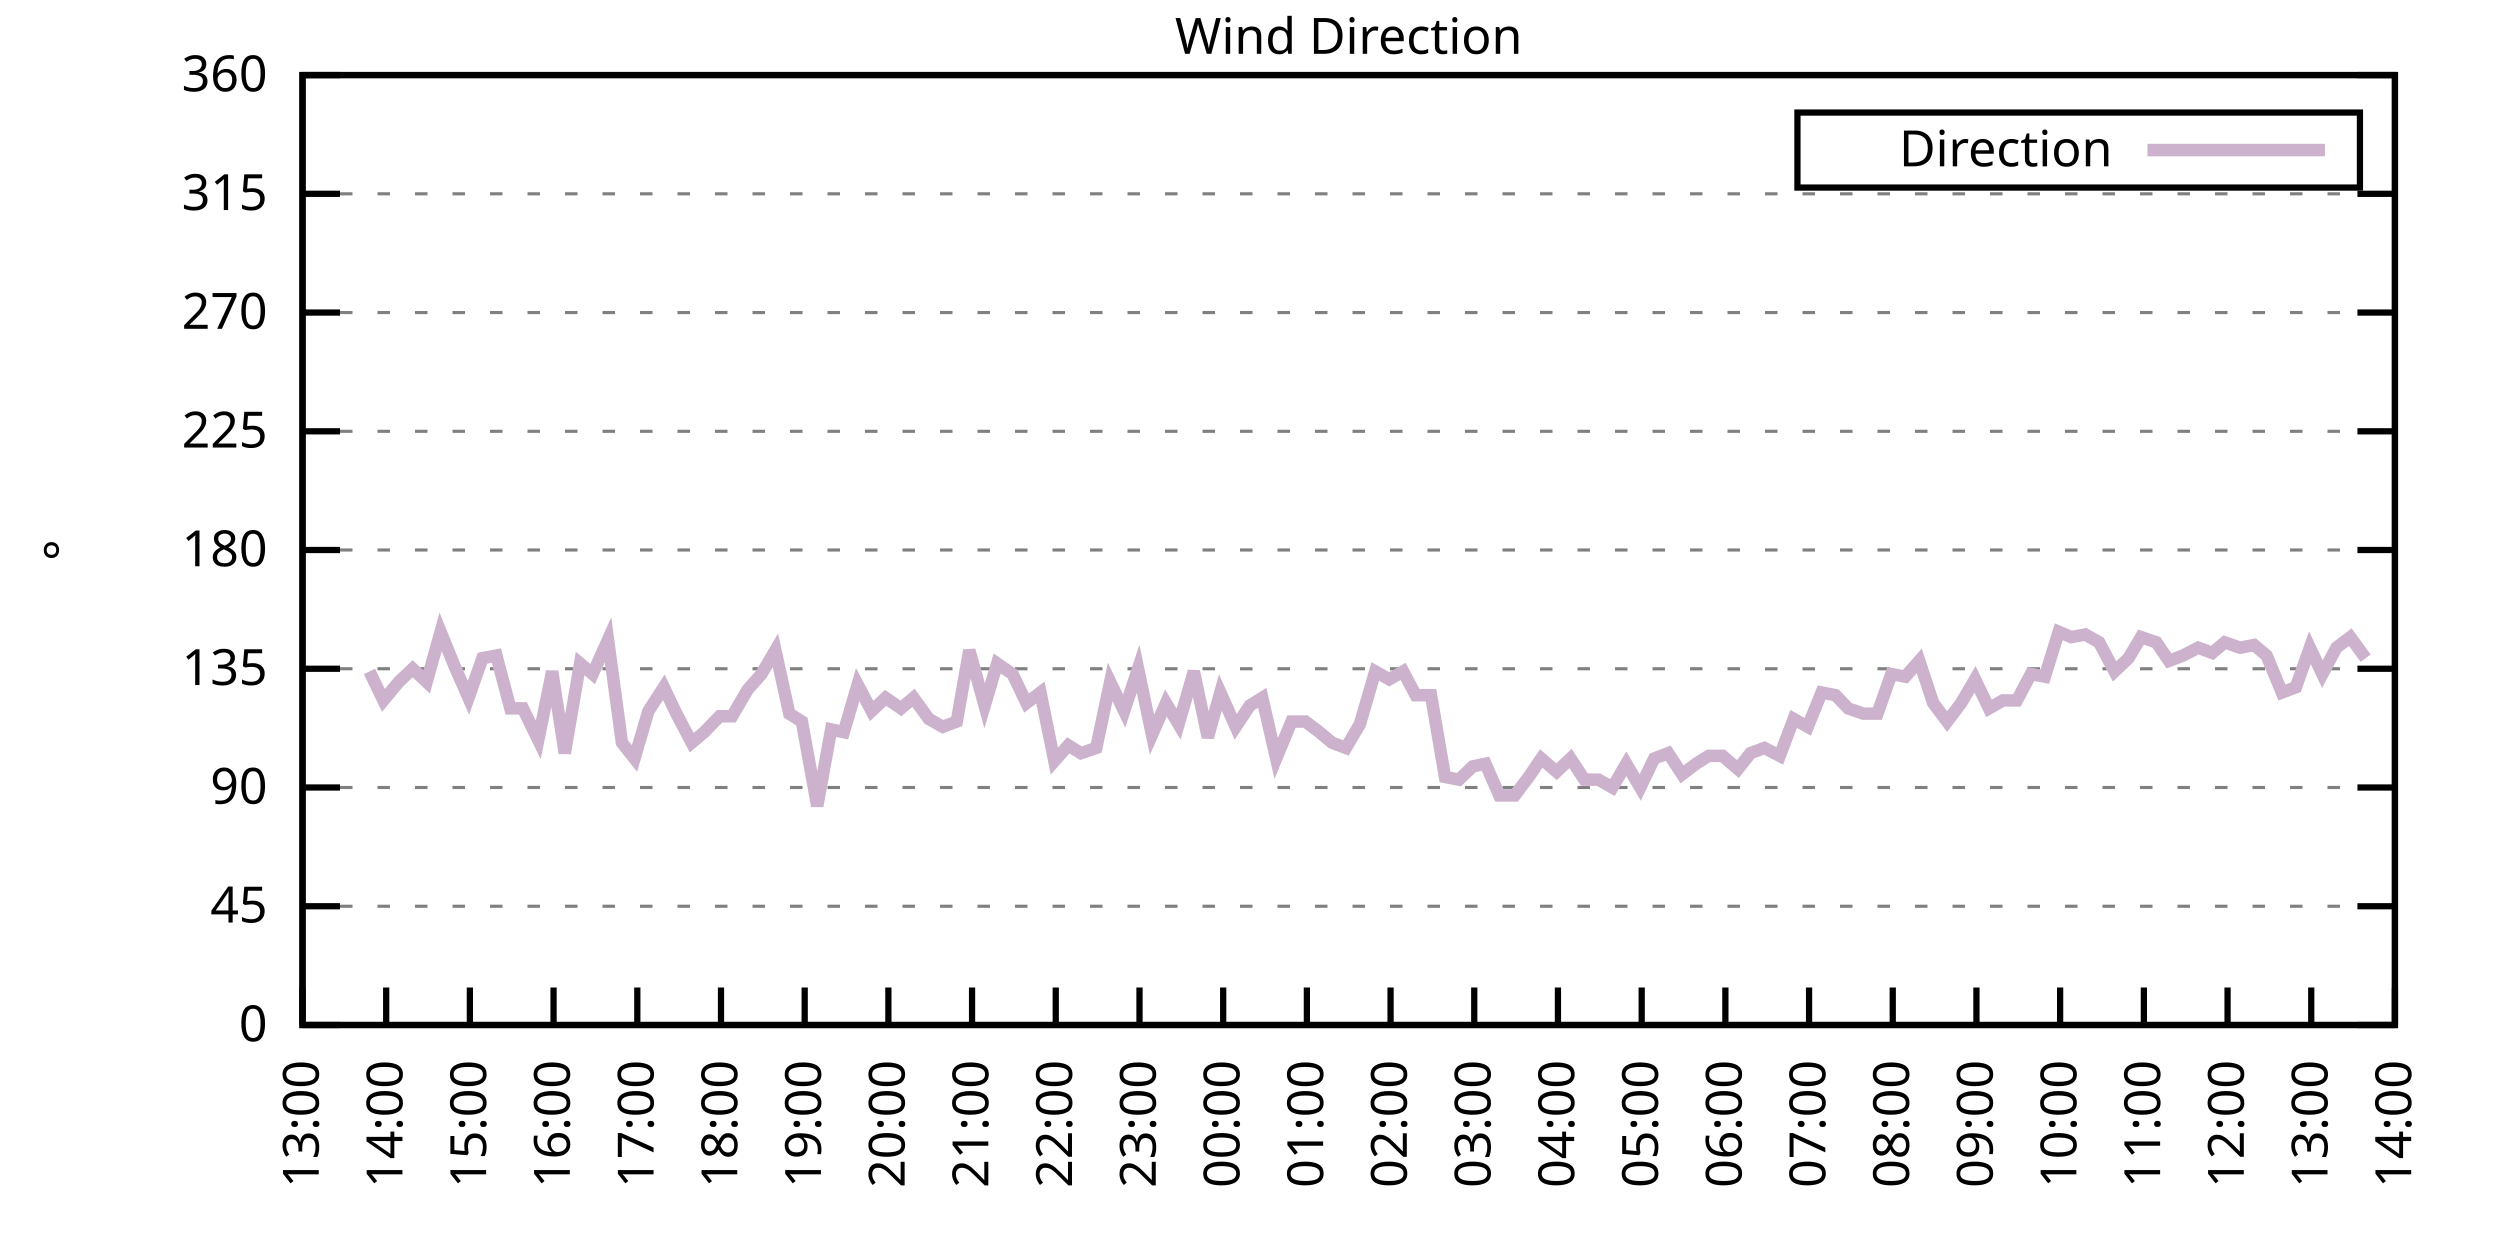
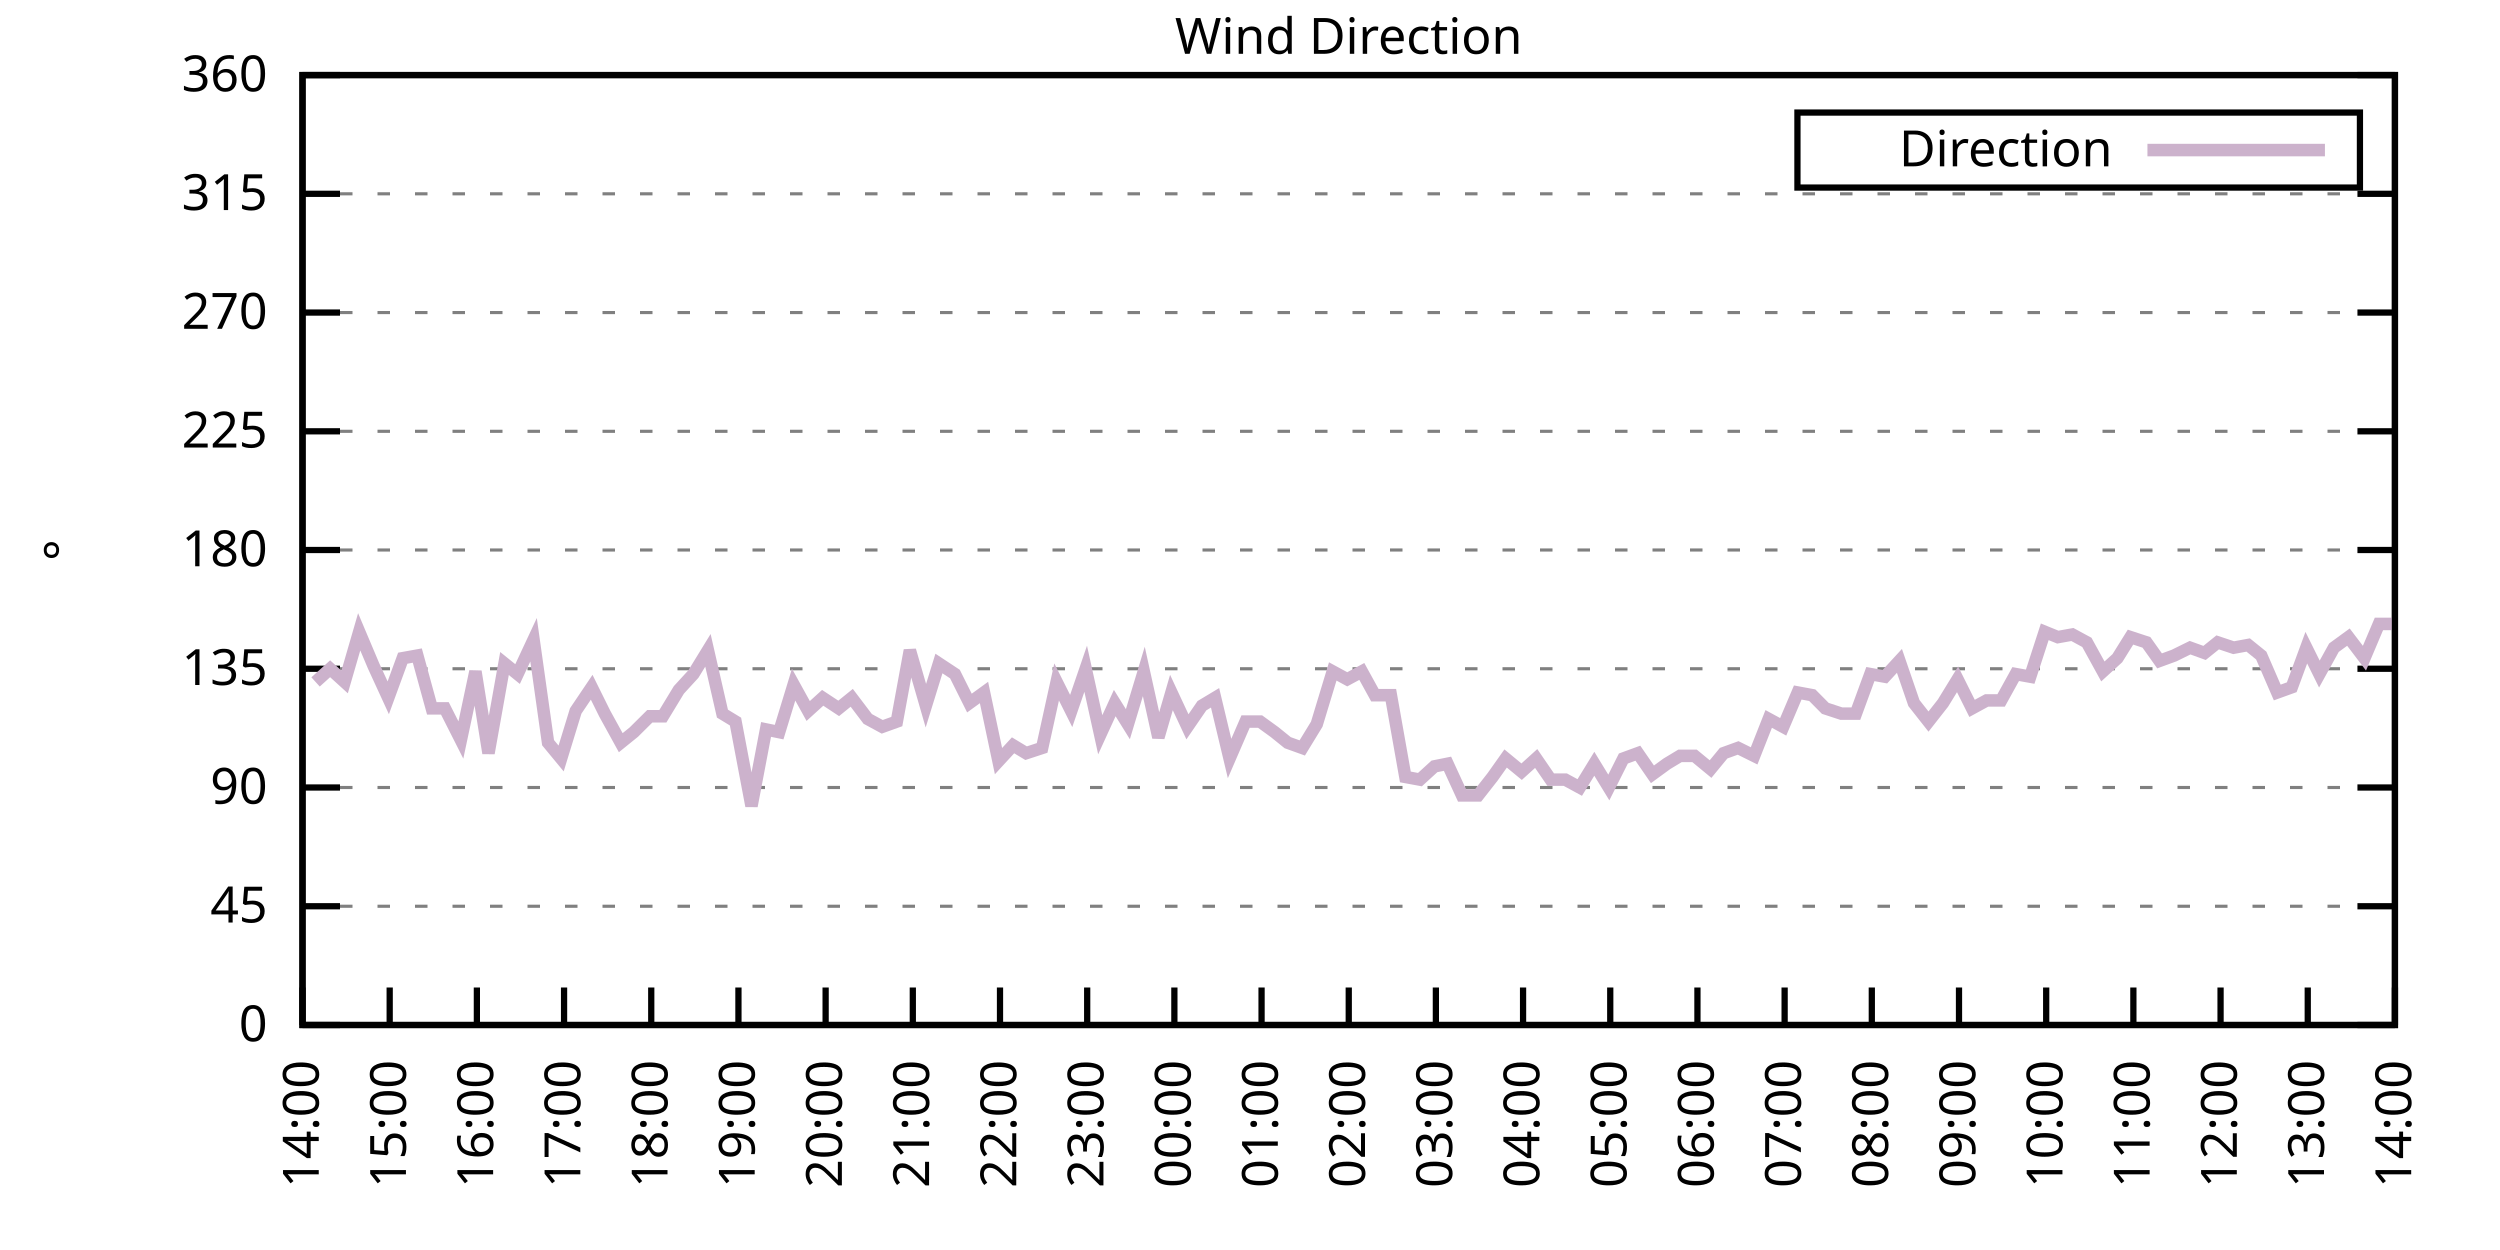
<svg xmlns="http://www.w3.org/2000/svg" xmlns:xlink="http://www.w3.org/1999/xlink" width="400" height="200" viewBox="0 0 400 200">
  <g id="gnuplot_canvas">
    <rect x="0" y="0" width="400" height="200" fill="none" />
    <defs>
      <circle id="gpDot" r="0.5" stroke-width="0.5" stroke="currentColor" />
      <path id="gpPt0" stroke-width="0.333" stroke="currentColor" d="M-1,0 h2 M0,-1 v2" />
      <path id="gpPt1" stroke-width="0.333" stroke="currentColor" d="M-1,-1 L1,1 M1,-1 L-1,1" />
      <path id="gpPt2" stroke-width="0.333" stroke="currentColor" d="M-1,0 L1,0 M0,-1 L0,1 M-1,-1 L1,1 M-1,1 L1,-1" />
      <rect id="gpPt3" stroke-width="0.333" stroke="currentColor" x="-1" y="-1" width="2" height="2" />
      <rect id="gpPt4" stroke-width="0.333" stroke="currentColor" fill="currentColor" x="-1" y="-1" width="2" height="2" />
      <circle id="gpPt5" stroke-width="0.333" stroke="currentColor" cx="0" cy="0" r="1" />
      <use xlink:href="#gpPt5" id="gpPt6" fill="currentColor" stroke="none" />
      <path id="gpPt7" stroke-width="0.333" stroke="currentColor" d="M0,-1.33 L-1.33,0.67 L1.33,0.67 z" />
      <use xlink:href="#gpPt7" id="gpPt8" fill="currentColor" stroke="none" />
      <use xlink:href="#gpPt7" id="gpPt9" stroke="currentColor" transform="rotate(180)" />
      <use xlink:href="#gpPt9" id="gpPt10" fill="currentColor" stroke="none" />
      <use xlink:href="#gpPt3" id="gpPt11" stroke="currentColor" transform="rotate(45)" />
      <use xlink:href="#gpPt11" id="gpPt12" fill="currentColor" stroke="none" />
      <path id="gpPt13" stroke-width="0.333" stroke="currentColor" d="M0,1.330 L1.265,0.411 L0.782,-1.067 L-0.782,-1.076 L-1.265,0.411 z" />
      <use xlink:href="#gpPt13" id="gpPt14" fill="currentColor" stroke="none" />
      <filter id="textbox" filterUnits="objectBoundingBox" x="0" y="0" height="1" width="1">
        <feFlood flood-color="white" flood-opacity="1" result="bgnd" />
        <feComposite in="SourceGraphic" in2="bgnd" operator="atop" />
      </filter>
      <filter id="greybox" filterUnits="objectBoundingBox" x="0" y="0" height="1" width="1">
        <feFlood flood-color="lightgrey" flood-opacity="1" result="grey" />
        <feComposite in="SourceGraphic" in2="grey" operator="atop" />
      </filter>
    </defs>
    <g fill="none" color="white" stroke="currentColor" stroke-width="1.00" stroke-linecap="butt" stroke-linejoin="miter">
</g>
    <g fill="none" color="black" stroke="currentColor" stroke-width="1.00" stroke-linecap="butt" stroke-linejoin="miter">
      <g stroke="none" shape-rendering="crispEdges">
        <polygon fill="rgb(255, 255, 255)" points="48.40,164.00 383.18,164.00 383.18,12.02 48.40,12.02 " />
      </g>
    </g>
    <g fill="none" color="black" stroke="currentColor" stroke-width="1.00" stroke-linecap="butt" stroke-linejoin="miter">
</g>
    <g fill="none" color="black" stroke="black" stroke-width="0.50" stroke-linecap="butt" stroke-linejoin="miter">
</g>
    <g fill="none" color="gray" stroke="currentColor" stroke-width="0.50" stroke-linecap="butt" stroke-linejoin="miter">
      <path stroke="gray" stroke-dasharray="2,4" class="gridline" d="M48.40,164.00 L383.19,164.00  " />
    </g>
    <g fill="none" color="gray" stroke="gray" stroke-width="1.00" stroke-linecap="butt" stroke-linejoin="miter">
</g>
    <g fill="none" color="black" stroke="currentColor" stroke-width="1.00" stroke-linecap="butt" stroke-linejoin="miter">
      <path stroke="black" d="M48.40,164.00 L54.40,164.00 M383.19,164.00 L377.19,164.00  " />
      <g transform="translate(42.80,166.60)" stroke="none" fill="black" font-family="Sans" font-size="8.00" text-anchor="end">
        <text>
          <tspan font-family="Sans"> 0</tspan>
        </text>
      </g>
    </g>
    <g fill="none" color="black" stroke="currentColor" stroke-width="1.00" stroke-linecap="butt" stroke-linejoin="miter">
</g>
    <g fill="none" color="black" stroke="black" stroke-width="0.50" stroke-linecap="butt" stroke-linejoin="miter">
</g>
    <g fill="none" color="gray" stroke="currentColor" stroke-width="0.50" stroke-linecap="butt" stroke-linejoin="miter">
      <path stroke="gray" stroke-dasharray="2,4" class="gridline" d="M48.40,145.00 L383.19,145.00  " />
    </g>
    <g fill="none" color="gray" stroke="gray" stroke-width="1.00" stroke-linecap="butt" stroke-linejoin="miter">
</g>
    <g fill="none" color="black" stroke="currentColor" stroke-width="1.00" stroke-linecap="butt" stroke-linejoin="miter">
      <path stroke="black" d="M48.40,145.00 L54.40,145.00 M383.19,145.00 L377.19,145.00  " />
      <g transform="translate(42.80,147.60)" stroke="none" fill="black" font-family="Sans" font-size="8.00" text-anchor="end">
        <text>
          <tspan font-family="Sans"> 45</tspan>
        </text>
      </g>
    </g>
    <g fill="none" color="black" stroke="currentColor" stroke-width="1.00" stroke-linecap="butt" stroke-linejoin="miter">
</g>
    <g fill="none" color="black" stroke="black" stroke-width="0.50" stroke-linecap="butt" stroke-linejoin="miter">
</g>
    <g fill="none" color="gray" stroke="currentColor" stroke-width="0.50" stroke-linecap="butt" stroke-linejoin="miter">
      <path stroke="gray" stroke-dasharray="2,4" class="gridline" d="M48.40,126.00 L383.19,126.00  " />
    </g>
    <g fill="none" color="gray" stroke="gray" stroke-width="1.00" stroke-linecap="butt" stroke-linejoin="miter">
</g>
    <g fill="none" color="black" stroke="currentColor" stroke-width="1.00" stroke-linecap="butt" stroke-linejoin="miter">
      <path stroke="black" d="M48.40,126.00 L54.40,126.00 M383.19,126.00 L377.19,126.00  " />
      <g transform="translate(42.80,128.60)" stroke="none" fill="black" font-family="Sans" font-size="8.00" text-anchor="end">
        <text>
          <tspan font-family="Sans"> 90</tspan>
        </text>
      </g>
    </g>
    <g fill="none" color="black" stroke="currentColor" stroke-width="1.00" stroke-linecap="butt" stroke-linejoin="miter">
</g>
    <g fill="none" color="black" stroke="black" stroke-width="0.50" stroke-linecap="butt" stroke-linejoin="miter">
</g>
    <g fill="none" color="gray" stroke="currentColor" stroke-width="0.50" stroke-linecap="butt" stroke-linejoin="miter">
      <path stroke="gray" stroke-dasharray="2,4" class="gridline" d="M48.40,107.00 L383.19,107.00  " />
    </g>
    <g fill="none" color="gray" stroke="gray" stroke-width="1.00" stroke-linecap="butt" stroke-linejoin="miter">
</g>
    <g fill="none" color="black" stroke="currentColor" stroke-width="1.00" stroke-linecap="butt" stroke-linejoin="miter">
      <path stroke="black" d="M48.40,107.00 L54.40,107.00 M383.19,107.00 L377.19,107.00  " />
      <g transform="translate(42.80,109.60)" stroke="none" fill="black" font-family="Sans" font-size="8.00" text-anchor="end">
        <text>
          <tspan font-family="Sans"> 135</tspan>
        </text>
      </g>
    </g>
    <g fill="none" color="black" stroke="currentColor" stroke-width="1.00" stroke-linecap="butt" stroke-linejoin="miter">
</g>
    <g fill="none" color="black" stroke="black" stroke-width="0.50" stroke-linecap="butt" stroke-linejoin="miter">
</g>
    <g fill="none" color="gray" stroke="currentColor" stroke-width="0.50" stroke-linecap="butt" stroke-linejoin="miter">
      <path stroke="gray" stroke-dasharray="2,4" class="gridline" d="M48.40,88.00 L383.19,88.00  " />
    </g>
    <g fill="none" color="gray" stroke="gray" stroke-width="1.00" stroke-linecap="butt" stroke-linejoin="miter">
</g>
    <g fill="none" color="black" stroke="currentColor" stroke-width="1.00" stroke-linecap="butt" stroke-linejoin="miter">
      <path stroke="black" d="M48.40,88.00 L54.40,88.00 M383.19,88.00 L377.19,88.00  " />
      <g transform="translate(42.80,90.60)" stroke="none" fill="black" font-family="Sans" font-size="8.00" text-anchor="end">
        <text>
          <tspan font-family="Sans"> 180</tspan>
        </text>
      </g>
    </g>
    <g fill="none" color="black" stroke="currentColor" stroke-width="1.00" stroke-linecap="butt" stroke-linejoin="miter">
</g>
    <g fill="none" color="black" stroke="black" stroke-width="0.50" stroke-linecap="butt" stroke-linejoin="miter">
</g>
    <g fill="none" color="gray" stroke="currentColor" stroke-width="0.50" stroke-linecap="butt" stroke-linejoin="miter">
      <path stroke="gray" stroke-dasharray="2,4" class="gridline" d="M48.40,69.01 L383.19,69.01  " />
    </g>
    <g fill="none" color="gray" stroke="gray" stroke-width="1.00" stroke-linecap="butt" stroke-linejoin="miter">
</g>
    <g fill="none" color="black" stroke="currentColor" stroke-width="1.00" stroke-linecap="butt" stroke-linejoin="miter">
      <path stroke="black" d="M48.40,69.01 L54.40,69.01 M383.19,69.01 L377.19,69.01  " />
      <g transform="translate(42.80,71.61)" stroke="none" fill="black" font-family="Sans" font-size="8.00" text-anchor="end">
        <text>
          <tspan font-family="Sans"> 225</tspan>
        </text>
      </g>
    </g>
    <g fill="none" color="black" stroke="currentColor" stroke-width="1.00" stroke-linecap="butt" stroke-linejoin="miter">
</g>
    <g fill="none" color="black" stroke="black" stroke-width="0.50" stroke-linecap="butt" stroke-linejoin="miter">
</g>
    <g fill="none" color="gray" stroke="currentColor" stroke-width="0.50" stroke-linecap="butt" stroke-linejoin="miter">
      <path stroke="gray" stroke-dasharray="2,4" class="gridline" d="M48.40,50.01 L383.19,50.01  " />
    </g>
    <g fill="none" color="gray" stroke="gray" stroke-width="1.00" stroke-linecap="butt" stroke-linejoin="miter">
</g>
    <g fill="none" color="black" stroke="currentColor" stroke-width="1.00" stroke-linecap="butt" stroke-linejoin="miter">
      <path stroke="black" d="M48.40,50.01 L54.40,50.01 M383.19,50.01 L377.19,50.01  " />
      <g transform="translate(42.80,52.61)" stroke="none" fill="black" font-family="Sans" font-size="8.00" text-anchor="end">
        <text>
          <tspan font-family="Sans"> 270</tspan>
        </text>
      </g>
    </g>
    <g fill="none" color="black" stroke="currentColor" stroke-width="1.00" stroke-linecap="butt" stroke-linejoin="miter">
</g>
    <g fill="none" color="black" stroke="black" stroke-width="0.50" stroke-linecap="butt" stroke-linejoin="miter">
</g>
    <g fill="none" color="gray" stroke="currentColor" stroke-width="0.50" stroke-linecap="butt" stroke-linejoin="miter">
      <path stroke="gray" stroke-dasharray="2,4" class="gridline" d="M48.40,31.01 L383.19,31.01  " />
    </g>
    <g fill="none" color="gray" stroke="gray" stroke-width="1.00" stroke-linecap="butt" stroke-linejoin="miter">
</g>
    <g fill="none" color="black" stroke="currentColor" stroke-width="1.00" stroke-linecap="butt" stroke-linejoin="miter">
      <path stroke="black" d="M48.40,31.01 L54.40,31.01 M383.19,31.01 L377.19,31.01  " />
      <g transform="translate(42.80,33.61)" stroke="none" fill="black" font-family="Sans" font-size="8.00" text-anchor="end">
        <text>
          <tspan font-family="Sans"> 315</tspan>
        </text>
      </g>
    </g>
    <g fill="none" color="black" stroke="currentColor" stroke-width="1.00" stroke-linecap="butt" stroke-linejoin="miter">
</g>
    <g fill="none" color="black" stroke="black" stroke-width="0.50" stroke-linecap="butt" stroke-linejoin="miter">
</g>
    <g fill="none" color="gray" stroke="currentColor" stroke-width="0.50" stroke-linecap="butt" stroke-linejoin="miter">
      <path stroke="gray" stroke-dasharray="2,4" class="gridline" d="M48.40,12.01 L383.19,12.01  " />
    </g>
    <g fill="none" color="gray" stroke="gray" stroke-width="1.00" stroke-linecap="butt" stroke-linejoin="miter">
</g>
    <g fill="none" color="black" stroke="currentColor" stroke-width="1.00" stroke-linecap="butt" stroke-linejoin="miter">
      <path stroke="black" d="M48.40,12.01 L54.40,12.01 M383.19,12.01 L377.19,12.01  " />
      <g transform="translate(42.80,14.61)" stroke="none" fill="black" font-family="Sans" font-size="8.00" text-anchor="end">
        <text>
          <tspan font-family="Sans"> 360</tspan>
        </text>
      </g>
    </g>
    <g fill="none" color="black" stroke="currentColor" stroke-width="1.00" stroke-linecap="butt" stroke-linejoin="miter">
      <path stroke="black" d="M48.40,164.00 L48.40,158.00  " />
      <g transform="translate(51.00,169.60) rotate(270.00)" stroke="none" fill="black" font-family="Sans" font-size="8.00" text-anchor="end">
        <text>
-           <tspan font-family="Sans">13:00</tspan>
-         </text>
-       </g>
-     </g>
-     <g fill="none" color="black" stroke="currentColor" stroke-width="1.00" stroke-linecap="butt" stroke-linejoin="miter">
-       <path stroke="black" d="M61.79,164.00 L61.79,158.00  " />
-       <g transform="translate(64.39,169.60) rotate(270.00)" stroke="none" fill="black" font-family="Sans" font-size="8.00" text-anchor="end">
-         <text>
          <tspan font-family="Sans">14:00</tspan>
        </text>
      </g>
    </g>
    <g fill="none" color="black" stroke="currentColor" stroke-width="1.00" stroke-linecap="butt" stroke-linejoin="miter">
-       <path stroke="black" d="M75.18,164.00 L75.18,158.00  " />
-       <g transform="translate(77.78,169.60) rotate(270.00)" stroke="none" fill="black" font-family="Sans" font-size="8.00" text-anchor="end">
+       <path stroke="black" d="M62.35,164.00 L62.35,158.00  " />
+       <g transform="translate(64.95,169.60) rotate(270.00)" stroke="none" fill="black" font-family="Sans" font-size="8.00" text-anchor="end">
        <text>
          <tspan font-family="Sans">15:00</tspan>
        </text>
      </g>
    </g>
    <g fill="none" color="black" stroke="currentColor" stroke-width="1.00" stroke-linecap="butt" stroke-linejoin="miter">
-       <path stroke="black" d="M88.57,164.00 L88.57,158.00  " />
-       <g transform="translate(91.17,169.60) rotate(270.00)" stroke="none" fill="black" font-family="Sans" font-size="8.00" text-anchor="end">
+       <path stroke="black" d="M76.30,164.00 L76.30,158.00  " />
+       <g transform="translate(78.90,169.60) rotate(270.00)" stroke="none" fill="black" font-family="Sans" font-size="8.00" text-anchor="end">
        <text>
          <tspan font-family="Sans">16:00</tspan>
        </text>
      </g>
    </g>
    <g fill="none" color="black" stroke="currentColor" stroke-width="1.00" stroke-linecap="butt" stroke-linejoin="miter">
-       <path stroke="black" d="M101.97,164.00 L101.97,158.00  " />
-       <g transform="translate(104.57,169.60) rotate(270.00)" stroke="none" fill="black" font-family="Sans" font-size="8.00" text-anchor="end">
+       <path stroke="black" d="M90.25,164.00 L90.25,158.00  " />
+       <g transform="translate(92.85,169.60) rotate(270.00)" stroke="none" fill="black" font-family="Sans" font-size="8.00" text-anchor="end">
        <text>
          <tspan font-family="Sans">17:00</tspan>
        </text>
      </g>
    </g>
    <g fill="none" color="black" stroke="currentColor" stroke-width="1.00" stroke-linecap="butt" stroke-linejoin="miter">
-       <path stroke="black" d="M115.36,164.00 L115.36,158.00  " />
-       <g transform="translate(117.96,169.60) rotate(270.00)" stroke="none" fill="black" font-family="Sans" font-size="8.00" text-anchor="end">
+       <path stroke="black" d="M104.20,164.00 L104.20,158.00  " />
+       <g transform="translate(106.80,169.60) rotate(270.00)" stroke="none" fill="black" font-family="Sans" font-size="8.00" text-anchor="end">
        <text>
          <tspan font-family="Sans">18:00</tspan>
        </text>
      </g>
    </g>
    <g fill="none" color="black" stroke="currentColor" stroke-width="1.00" stroke-linecap="butt" stroke-linejoin="miter">
-       <path stroke="black" d="M128.75,164.00 L128.75,158.00  " />
-       <g transform="translate(131.35,169.60) rotate(270.00)" stroke="none" fill="black" font-family="Sans" font-size="8.00" text-anchor="end">
+       <path stroke="black" d="M118.15,164.00 L118.15,158.00  " />
+       <g transform="translate(120.75,169.60) rotate(270.00)" stroke="none" fill="black" font-family="Sans" font-size="8.00" text-anchor="end">
        <text>
          <tspan font-family="Sans">19:00</tspan>
        </text>
      </g>
    </g>
    <g fill="none" color="black" stroke="currentColor" stroke-width="1.00" stroke-linecap="butt" stroke-linejoin="miter">
-       <path stroke="black" d="M142.14,164.00 L142.14,158.00  " />
-       <g transform="translate(144.74,169.60) rotate(270.00)" stroke="none" fill="black" font-family="Sans" font-size="8.00" text-anchor="end">
+       <path stroke="black" d="M132.10,164.00 L132.10,158.00  " />
+       <g transform="translate(134.70,169.60) rotate(270.00)" stroke="none" fill="black" font-family="Sans" font-size="8.00" text-anchor="end">
        <text>
          <tspan font-family="Sans">20:00</tspan>
        </text>
      </g>
    </g>
    <g fill="none" color="black" stroke="currentColor" stroke-width="1.00" stroke-linecap="butt" stroke-linejoin="miter">
-       <path stroke="black" d="M155.53,164.00 L155.53,158.00  " />
-       <g transform="translate(158.13,169.60) rotate(270.00)" stroke="none" fill="black" font-family="Sans" font-size="8.00" text-anchor="end">
+       <path stroke="black" d="M146.05,164.00 L146.05,158.00  " />
+       <g transform="translate(148.65,169.60) rotate(270.00)" stroke="none" fill="black" font-family="Sans" font-size="8.00" text-anchor="end">
        <text>
          <tspan font-family="Sans">21:00</tspan>
        </text>
      </g>
    </g>
    <g fill="none" color="black" stroke="currentColor" stroke-width="1.00" stroke-linecap="butt" stroke-linejoin="miter">
-       <path stroke="black" d="M168.92,164.00 L168.92,158.00  " />
-       <g transform="translate(171.52,169.60) rotate(270.00)" stroke="none" fill="black" font-family="Sans" font-size="8.00" text-anchor="end">
+       <path stroke="black" d="M160.00,164.00 L160.00,158.00  " />
+       <g transform="translate(162.60,169.60) rotate(270.00)" stroke="none" fill="black" font-family="Sans" font-size="8.00" text-anchor="end">
        <text>
          <tspan font-family="Sans">22:00</tspan>
        </text>
      </g>
    </g>
    <g fill="none" color="black" stroke="currentColor" stroke-width="1.00" stroke-linecap="butt" stroke-linejoin="miter">
-       <path stroke="black" d="M182.32,164.00 L182.32,158.00  " />
-       <g transform="translate(184.92,169.60) rotate(270.00)" stroke="none" fill="black" font-family="Sans" font-size="8.00" text-anchor="end">
+       <path stroke="black" d="M173.95,164.00 L173.95,158.00  " />
+       <g transform="translate(176.55,169.60) rotate(270.00)" stroke="none" fill="black" font-family="Sans" font-size="8.00" text-anchor="end">
        <text>
          <tspan font-family="Sans">23:00</tspan>
        </text>
      </g>
    </g>
    <g fill="none" color="black" stroke="currentColor" stroke-width="1.00" stroke-linecap="butt" stroke-linejoin="miter">
-       <path stroke="black" d="M195.71,164.00 L195.71,158.00  " />
-       <g transform="translate(198.31,169.60) rotate(270.00)" stroke="none" fill="black" font-family="Sans" font-size="8.00" text-anchor="end">
+       <path stroke="black" d="M187.90,164.00 L187.90,158.00  " />
+       <g transform="translate(190.50,169.60) rotate(270.00)" stroke="none" fill="black" font-family="Sans" font-size="8.00" text-anchor="end">
        <text>
          <tspan font-family="Sans">00:00</tspan>
        </text>
      </g>
    </g>
    <g fill="none" color="black" stroke="currentColor" stroke-width="1.00" stroke-linecap="butt" stroke-linejoin="miter">
-       <path stroke="black" d="M209.10,164.00 L209.10,158.00  " />
-       <g transform="translate(211.70,169.60) rotate(270.00)" stroke="none" fill="black" font-family="Sans" font-size="8.00" text-anchor="end">
+       <path stroke="black" d="M201.85,164.00 L201.85,158.00  " />
+       <g transform="translate(204.45,169.60) rotate(270.00)" stroke="none" fill="black" font-family="Sans" font-size="8.00" text-anchor="end">
        <text>
          <tspan font-family="Sans">01:00</tspan>
        </text>
      </g>
    </g>
    <g fill="none" color="black" stroke="currentColor" stroke-width="1.00" stroke-linecap="butt" stroke-linejoin="miter">
-       <path stroke="black" d="M222.49,164.00 L222.49,158.00  " />
-       <g transform="translate(225.09,169.60) rotate(270.00)" stroke="none" fill="black" font-family="Sans" font-size="8.00" text-anchor="end">
+       <path stroke="black" d="M215.80,164.00 L215.80,158.00  " />
+       <g transform="translate(218.40,169.60) rotate(270.00)" stroke="none" fill="black" font-family="Sans" font-size="8.00" text-anchor="end">
        <text>
          <tspan font-family="Sans">02:00</tspan>
        </text>
      </g>
    </g>
    <g fill="none" color="black" stroke="currentColor" stroke-width="1.00" stroke-linecap="butt" stroke-linejoin="miter">
-       <path stroke="black" d="M235.88,164.00 L235.88,158.00  " />
-       <g transform="translate(238.48,169.60) rotate(270.00)" stroke="none" fill="black" font-family="Sans" font-size="8.00" text-anchor="end">
+       <path stroke="black" d="M229.74,164.00 L229.74,158.00  " />
+       <g transform="translate(232.34,169.60) rotate(270.00)" stroke="none" fill="black" font-family="Sans" font-size="8.00" text-anchor="end">
        <text>
          <tspan font-family="Sans">03:00</tspan>
        </text>
      </g>
    </g>
    <g fill="none" color="black" stroke="currentColor" stroke-width="1.00" stroke-linecap="butt" stroke-linejoin="miter">
-       <path stroke="black" d="M249.27,164.00 L249.27,158.00  " />
-       <g transform="translate(251.87,169.60) rotate(270.00)" stroke="none" fill="black" font-family="Sans" font-size="8.00" text-anchor="end">
+       <path stroke="black" d="M243.69,164.00 L243.69,158.00  " />
+       <g transform="translate(246.29,169.60) rotate(270.00)" stroke="none" fill="black" font-family="Sans" font-size="8.00" text-anchor="end">
        <text>
          <tspan font-family="Sans">04:00</tspan>
        </text>
      </g>
    </g>
    <g fill="none" color="black" stroke="currentColor" stroke-width="1.00" stroke-linecap="butt" stroke-linejoin="miter">
-       <path stroke="black" d="M262.67,164.00 L262.67,158.00  " />
-       <g transform="translate(265.27,169.60) rotate(270.00)" stroke="none" fill="black" font-family="Sans" font-size="8.00" text-anchor="end">
+       <path stroke="black" d="M257.64,164.00 L257.64,158.00  " />
+       <g transform="translate(260.24,169.60) rotate(270.00)" stroke="none" fill="black" font-family="Sans" font-size="8.00" text-anchor="end">
        <text>
          <tspan font-family="Sans">05:00</tspan>
        </text>
      </g>
    </g>
    <g fill="none" color="black" stroke="currentColor" stroke-width="1.00" stroke-linecap="butt" stroke-linejoin="miter">
-       <path stroke="black" d="M276.06,164.00 L276.06,158.00  " />
-       <g transform="translate(278.66,169.60) rotate(270.00)" stroke="none" fill="black" font-family="Sans" font-size="8.00" text-anchor="end">
+       <path stroke="black" d="M271.59,164.00 L271.59,158.00  " />
+       <g transform="translate(274.19,169.60) rotate(270.00)" stroke="none" fill="black" font-family="Sans" font-size="8.00" text-anchor="end">
        <text>
          <tspan font-family="Sans">06:00</tspan>
        </text>
      </g>
    </g>
    <g fill="none" color="black" stroke="currentColor" stroke-width="1.00" stroke-linecap="butt" stroke-linejoin="miter">
-       <path stroke="black" d="M289.45,164.00 L289.45,158.00  " />
-       <g transform="translate(292.05,169.60) rotate(270.00)" stroke="none" fill="black" font-family="Sans" font-size="8.00" text-anchor="end">
+       <path stroke="black" d="M285.54,164.00 L285.54,158.00  " />
+       <g transform="translate(288.14,169.60) rotate(270.00)" stroke="none" fill="black" font-family="Sans" font-size="8.00" text-anchor="end">
        <text>
          <tspan font-family="Sans">07:00</tspan>
        </text>
      </g>
    </g>
    <g fill="none" color="black" stroke="currentColor" stroke-width="1.00" stroke-linecap="butt" stroke-linejoin="miter">
-       <path stroke="black" d="M302.84,164.00 L302.84,158.00  " />
-       <g transform="translate(305.44,169.60) rotate(270.00)" stroke="none" fill="black" font-family="Sans" font-size="8.00" text-anchor="end">
+       <path stroke="black" d="M299.49,164.00 L299.49,158.00  " />
+       <g transform="translate(302.09,169.60) rotate(270.00)" stroke="none" fill="black" font-family="Sans" font-size="8.00" text-anchor="end">
        <text>
          <tspan font-family="Sans">08:00</tspan>
        </text>
      </g>
    </g>
    <g fill="none" color="black" stroke="currentColor" stroke-width="1.00" stroke-linecap="butt" stroke-linejoin="miter">
-       <path stroke="black" d="M316.23,164.00 L316.23,158.00  " />
-       <g transform="translate(318.83,169.60) rotate(270.00)" stroke="none" fill="black" font-family="Sans" font-size="8.00" text-anchor="end">
+       <path stroke="black" d="M313.44,164.00 L313.44,158.00  " />
+       <g transform="translate(316.04,169.60) rotate(270.00)" stroke="none" fill="black" font-family="Sans" font-size="8.00" text-anchor="end">
        <text>
          <tspan font-family="Sans">09:00</tspan>
        </text>
      </g>
    </g>
    <g fill="none" color="black" stroke="currentColor" stroke-width="1.00" stroke-linecap="butt" stroke-linejoin="miter">
-       <path stroke="black" d="M329.62,164.00 L329.62,158.00  " />
-       <g transform="translate(332.22,169.60) rotate(270.00)" stroke="none" fill="black" font-family="Sans" font-size="8.00" text-anchor="end">
+       <path stroke="black" d="M327.39,164.00 L327.39,158.00  " />
+       <g transform="translate(329.99,169.60) rotate(270.00)" stroke="none" fill="black" font-family="Sans" font-size="8.00" text-anchor="end">
        <text>
          <tspan font-family="Sans">10:00</tspan>
        </text>
      </g>
    </g>
    <g fill="none" color="black" stroke="currentColor" stroke-width="1.00" stroke-linecap="butt" stroke-linejoin="miter">
-       <path stroke="black" d="M343.02,164.00 L343.02,158.00  " />
-       <g transform="translate(345.62,169.60) rotate(270.00)" stroke="none" fill="black" font-family="Sans" font-size="8.00" text-anchor="end">
+       <path stroke="black" d="M341.34,164.00 L341.34,158.00  " />
+       <g transform="translate(343.94,169.60) rotate(270.00)" stroke="none" fill="black" font-family="Sans" font-size="8.00" text-anchor="end">
        <text>
          <tspan font-family="Sans">11:00</tspan>
        </text>
      </g>
    </g>
    <g fill="none" color="black" stroke="currentColor" stroke-width="1.00" stroke-linecap="butt" stroke-linejoin="miter">
-       <path stroke="black" d="M356.41,164.00 L356.41,158.00  " />
-       <g transform="translate(359.01,169.60) rotate(270.00)" stroke="none" fill="black" font-family="Sans" font-size="8.00" text-anchor="end">
+       <path stroke="black" d="M355.29,164.00 L355.29,158.00  " />
+       <g transform="translate(357.89,169.60) rotate(270.00)" stroke="none" fill="black" font-family="Sans" font-size="8.00" text-anchor="end">
        <text>
          <tspan font-family="Sans">12:00</tspan>
        </text>
      </g>
    </g>
    <g fill="none" color="black" stroke="currentColor" stroke-width="1.00" stroke-linecap="butt" stroke-linejoin="miter">
-       <path stroke="black" d="M369.80,164.00 L369.80,158.00  " />
-       <g transform="translate(372.40,169.60) rotate(270.00)" stroke="none" fill="black" font-family="Sans" font-size="8.00" text-anchor="end">
+       <path stroke="black" d="M369.24,164.00 L369.24,158.00  " />
+       <g transform="translate(371.84,169.60) rotate(270.00)" stroke="none" fill="black" font-family="Sans" font-size="8.00" text-anchor="end">
        <text>
          <tspan font-family="Sans">13:00</tspan>
        </text>
      </g>
    </g>
    <g fill="none" color="black" stroke="currentColor" stroke-width="1.00" stroke-linecap="butt" stroke-linejoin="miter">
      <path stroke="black" d="M383.19,164.00 L383.19,158.00  " />
      <g transform="translate(385.79,169.60) rotate(270.00)" stroke="none" fill="black" font-family="Sans" font-size="8.00" text-anchor="end">
        <text>
          <tspan font-family="Sans">14:00</tspan>
        </text>
      </g>
    </g>
    <g fill="none" color="black" stroke="currentColor" stroke-width="1.00" stroke-linecap="butt" stroke-linejoin="miter">
</g>
    <g fill="none" color="black" stroke="currentColor" stroke-width="1.00" stroke-linecap="butt" stroke-linejoin="miter">
      <path stroke="black" d="M48.40,12.01 L48.40,164.00 L383.19,164.00 L383.19,12.01 L48.40,12.01 Z  " />
    </g>
    <g fill="none" color="black" stroke="currentColor" stroke-width="1.00" stroke-linecap="butt" stroke-linejoin="miter">
</g>
    <g fill="none" color="black" stroke="currentColor" stroke-width="1.00" stroke-linecap="butt" stroke-linejoin="miter">
      <path stroke="black" d="M287.59,30.01 L287.59,18.01 L377.59,18.01 L377.59,30.01 L287.59,30.01 Z  " />
    </g>
    <g id="Wind_direction_plot_1">
      <g fill="none" color="white" stroke="black" stroke-width="2.00" stroke-linecap="butt" stroke-linejoin="miter">
</g>
      <g fill="none" color="black" stroke="currentColor" stroke-width="2.00" stroke-linecap="butt" stroke-linejoin="miter">
        <g transform="translate(337.99,26.61)" stroke="none" fill="black" font-family="Sans" font-size="8.00" text-anchor="end">
          <text>
            <tspan font-family="Sans">Direction</tspan>
          </text>
        </g>
      </g>
      <g fill="none" color="black" stroke="currentColor" stroke-width="2.00" stroke-linecap="butt" stroke-linejoin="miter">
-         <path stroke="rgb(204, 178, 204)" d="M343.59,24.01 L371.99,24.01 M59.11,107.43 L61.35,112.07 L63.80,109.11 L66.03,107.00 L68.26,109.11 L70.50,101.09   L72.73,106.58 L74.96,111.65 L77.19,105.31 L79.42,104.89 L81.66,113.34 L83.66,113.34 L86.12,118.40 L88.35,107.43   L90.36,120.51 L92.82,106.16 L94.82,107.85 L97.28,102.36 L99.51,118.83 L101.52,121.36 L103.75,113.76 L106.21,109.96   L108.22,114.18 L110.67,118.83 L112.68,117.14 L115.13,114.60 L117.14,114.60 L119.60,110.38 L121.83,107.85 L124.06,104.05   L126.29,114.18 L128.30,115.45 L130.76,128.96 L132.99,116.71 L135.00,117.14 L137.23,109.54 L139.46,113.76 L141.69,111.65   L144.15,113.34 L146.16,111.65 L148.61,115.03 L150.85,116.29 L153.08,115.45 L155.09,104.05 L157.54,112.91 L159.55,106.16   L162.01,107.85 L164.24,112.49 L166.47,110.80 L168.70,121.78 L170.93,119.25 L172.94,120.51 L175.40,119.67 L177.63,109.11   L179.86,113.76 L182.09,107.00 L184.32,117.56 L186.56,112.49 L188.57,115.87 L191.02,107.43 L193.25,117.98 L195.26,110.80   L197.72,116.29 L199.95,112.91 L201.96,111.65 L204.19,121.36 L206.64,115.45 L208.88,115.45 L211.11,117.14 L213.12,118.83   L215.35,119.67 L217.58,115.87 L220.04,107.43 L222.27,108.69 L224.50,107.43 L226.51,111.23 L228.96,111.23 L231.20,124.31   L233.43,124.74 L235.66,122.62 L237.67,122.20 L239.90,127.27 L242.36,127.27 L244.59,124.31 L246.60,121.36 L249.05,123.47   L251.28,121.36 L253.51,124.74 L255.75,124.74 L257.98,126.00 L260.21,122.20 L262.44,126.00 L264.67,121.36 L266.91,120.51   L269.14,123.89 L271.37,122.20 L273.38,120.94 L275.61,120.94 L278.07,123.05 L280.07,120.51 L282.31,119.67 L284.76,120.94   L286.99,115.03 L289.23,116.29 L291.46,110.80 L293.69,111.23 L295.70,113.34 L298.15,114.18 L300.39,114.18 L302.62,107.85   L304.85,108.27 L307.08,105.74 L309.31,112.49 L311.54,115.45 L313.78,112.49 L316.01,108.69 L318.24,113.34 L320.47,112.07   L322.70,112.07 L324.94,107.85 L327.17,108.27 L329.40,101.09 L331.41,101.94 L333.64,101.52 L335.87,102.78 L338.33,107.43   L340.56,105.31 L342.57,101.94 L345.02,102.78 L347.03,105.74 L349.26,104.89 L351.72,103.63 L353.95,104.47 L355.96,102.78   L358.42,103.63 L360.65,103.20 L362.66,104.89 L365.11,110.80 L367.34,109.96 L369.58,103.63 L371.58,107.85 L373.82,103.63   L376.05,101.94 L378.50,105.31  " />
+         <path stroke="rgb(204, 178, 204)" d="M343.59,24.01 L371.99,24.01 M50.49,109.11 L52.82,107.00 L55.14,109.11 L57.47,101.09 L59.79,106.58 L62.12,111.65   L64.44,105.31 L66.77,104.89 L69.09,113.34 L71.18,113.34 L73.74,118.40 L76.07,107.43 L78.16,120.51 L80.72,106.16   L82.81,107.85 L85.37,102.36 L87.69,118.83 L89.78,121.36 L92.11,113.76 L94.67,109.96 L96.76,114.18 L99.32,118.83   L101.41,117.14 L103.97,114.60 L106.06,114.60 L108.62,110.38 L110.94,107.85 L113.27,104.05 L115.59,114.18 L117.68,115.45   L120.24,128.96 L122.57,116.71 L124.66,117.14 L126.98,109.54 L129.31,113.76 L131.63,111.65 L134.19,113.34 L136.28,111.65   L138.84,115.03 L141.16,116.29 L143.49,115.45 L145.58,104.05 L148.14,112.91 L150.23,106.16 L152.79,107.85 L155.11,112.49   L157.44,110.80 L159.76,121.78 L162.09,119.25 L164.18,120.51 L166.74,119.67 L169.06,109.11 L171.39,113.76 L173.71,107.00   L176.04,117.56 L178.36,112.49 L180.46,115.87 L183.01,107.43 L185.34,117.98 L187.43,110.80 L189.99,116.29 L192.31,112.91   L194.41,111.65 L196.73,121.36 L199.29,115.45 L201.61,115.45 L203.94,117.14 L206.03,118.83 L208.36,119.67 L210.68,115.87   L213.24,107.43 L215.56,108.69 L217.89,107.43 L219.98,111.23 L222.54,111.23 L224.86,124.31 L227.19,124.74 L229.51,122.62   L231.60,122.20 L233.93,127.27 L236.49,127.27 L238.81,124.31 L240.90,121.36 L243.46,123.47 L245.79,121.36 L248.11,124.74   L250.44,124.74 L252.76,126.00 L255.09,122.20 L257.41,126.00 L259.74,121.36 L262.06,120.51 L264.39,123.89 L266.71,122.20   L268.80,120.94 L271.13,120.94 L273.69,123.05 L275.78,120.51 L278.10,119.67 L280.66,120.94 L282.99,115.03 L285.31,116.29   L287.64,110.80 L289.96,111.23 L292.05,113.34 L294.61,114.18 L296.94,114.18 L299.26,107.85 L301.58,108.27 L303.91,105.74   L306.23,112.49 L308.56,115.45 L310.88,112.49 L313.21,108.69 L315.53,113.34 L317.86,112.07 L320.18,112.07 L322.51,107.85   L324.83,108.27 L327.16,101.09 L329.25,101.94 L331.58,101.52 L333.90,102.78 L336.46,107.43 L338.78,105.31 L340.88,101.94   L343.43,102.78 L345.53,105.74 L347.85,104.89 L350.41,103.63 L352.73,104.47 L354.83,102.78 L357.38,103.63 L359.71,103.20   L361.80,104.89 L364.36,110.80 L366.68,109.96 L369.01,103.63 L371.10,107.85 L373.43,103.63 L375.75,101.94 L378.31,105.31   L380.63,99.83 L382.96,99.83  " />
      </g>
    </g>
    <g fill="none" color="black" stroke="currentColor" stroke-width="2.00" stroke-linecap="butt" stroke-linejoin="miter">
</g>
    <g fill="none" color="black" stroke="black" stroke-width="1.00" stroke-linecap="butt" stroke-linejoin="miter">
</g>
    <g fill="none" color="black" stroke="currentColor" stroke-width="1.00" stroke-linecap="butt" stroke-linejoin="miter">
      <path stroke="black" d="M48.40,12.01 L48.40,164.00 L383.19,164.00 L383.19,12.01 L48.40,12.01 Z  " />
      <g transform="translate(12.80,88.01) rotate(270.00)" stroke="none" fill="black" font-family="Sans" font-size="8.00" text-anchor="middle">
        <text>
          <tspan font-family="Sans">°</tspan>
        </text>
      </g>
    </g>
    <g fill="none" color="black" stroke="currentColor" stroke-width="1.00" stroke-linecap="butt" stroke-linejoin="miter">
</g>
    <g fill="none" color="black" stroke="currentColor" stroke-width="1.00" stroke-linecap="butt" stroke-linejoin="miter">
      <g transform="translate(215.79,8.61)" stroke="none" fill="black" font-family="Sans" font-size="8.00" text-anchor="middle">
        <text>
          <tspan font-family="Sans">Wind Direction</tspan>
        </text>
      </g>
    </g>
    <g fill="none" color="black" stroke="currentColor" stroke-width="1.00" stroke-linecap="butt" stroke-linejoin="miter">
</g>
  </g>
</svg>
